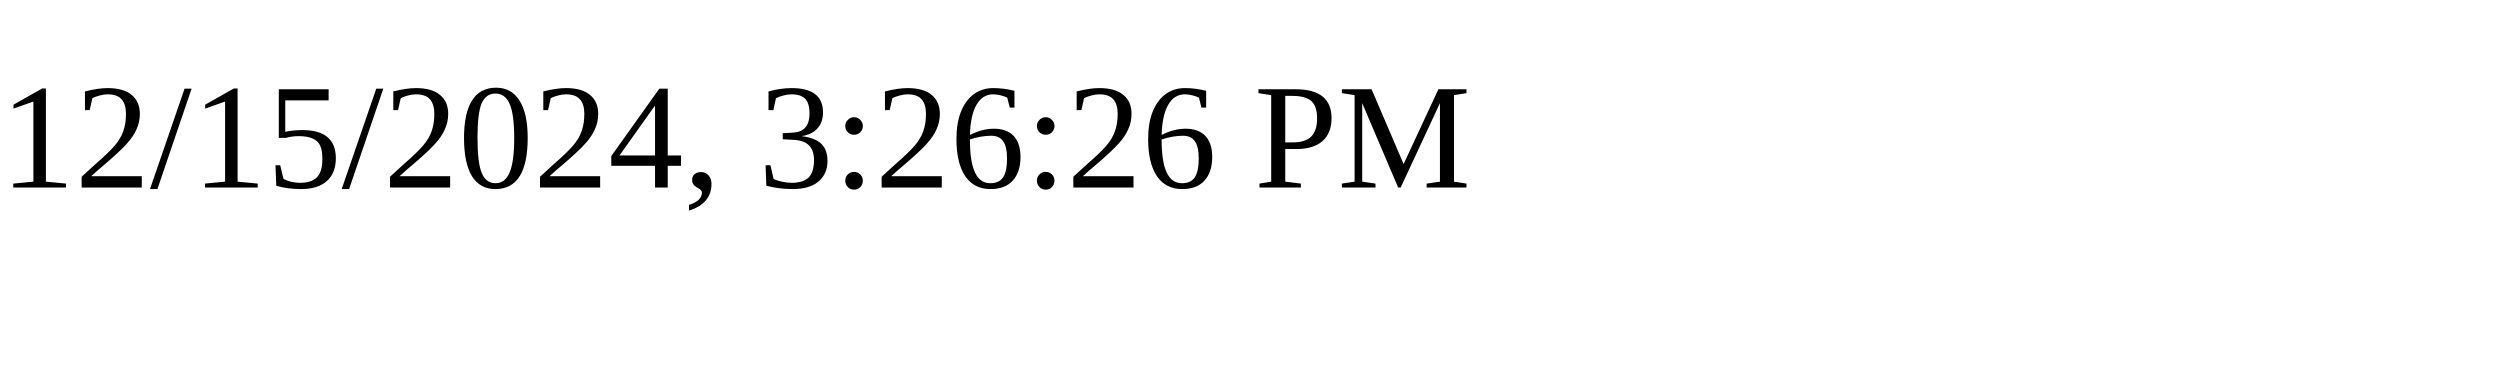
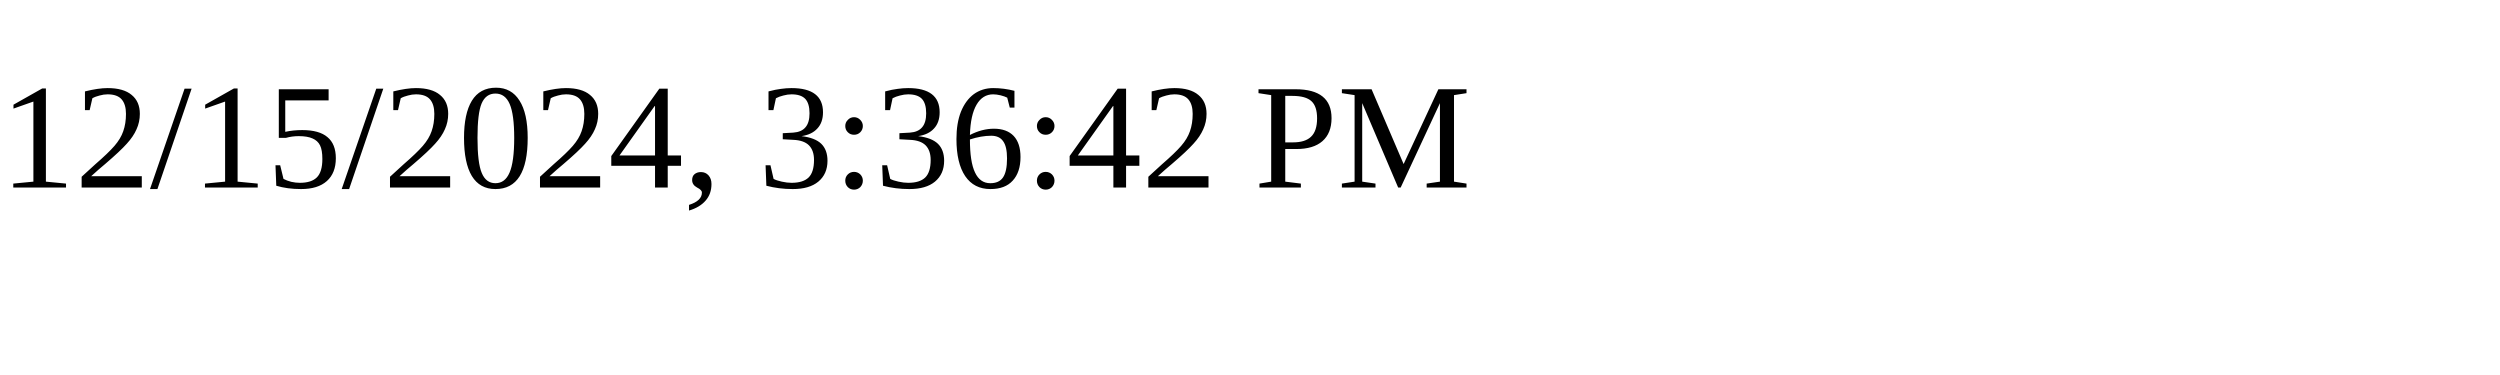
<svg xmlns="http://www.w3.org/2000/svg" height="30" width="200">
-   <text x="0" y="15">12/15/2024, 3:26:26 PM</text>
+   <text x="0" y="15">12/15/2024, 3:36:42 PM</text>
</svg>
